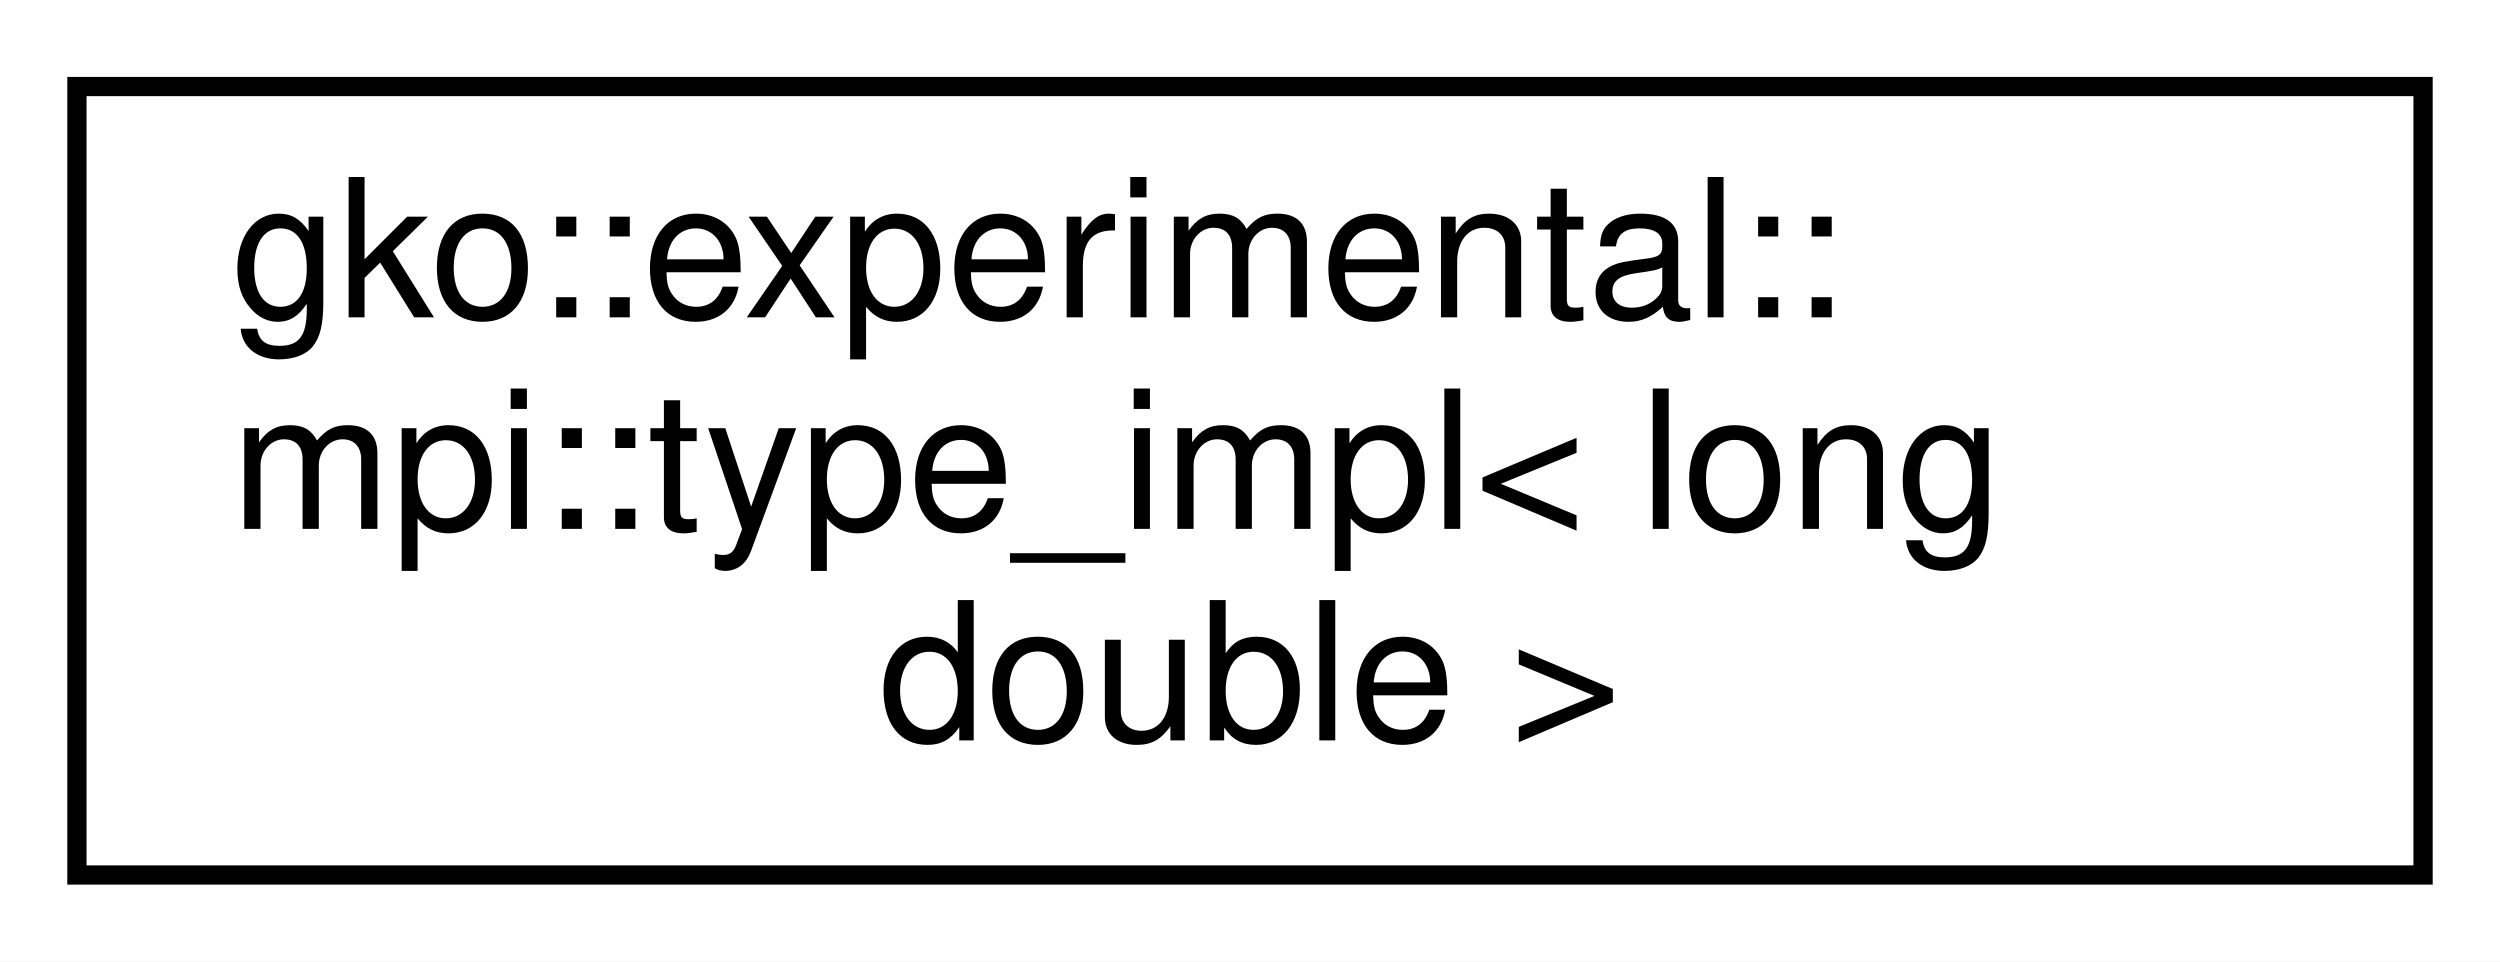
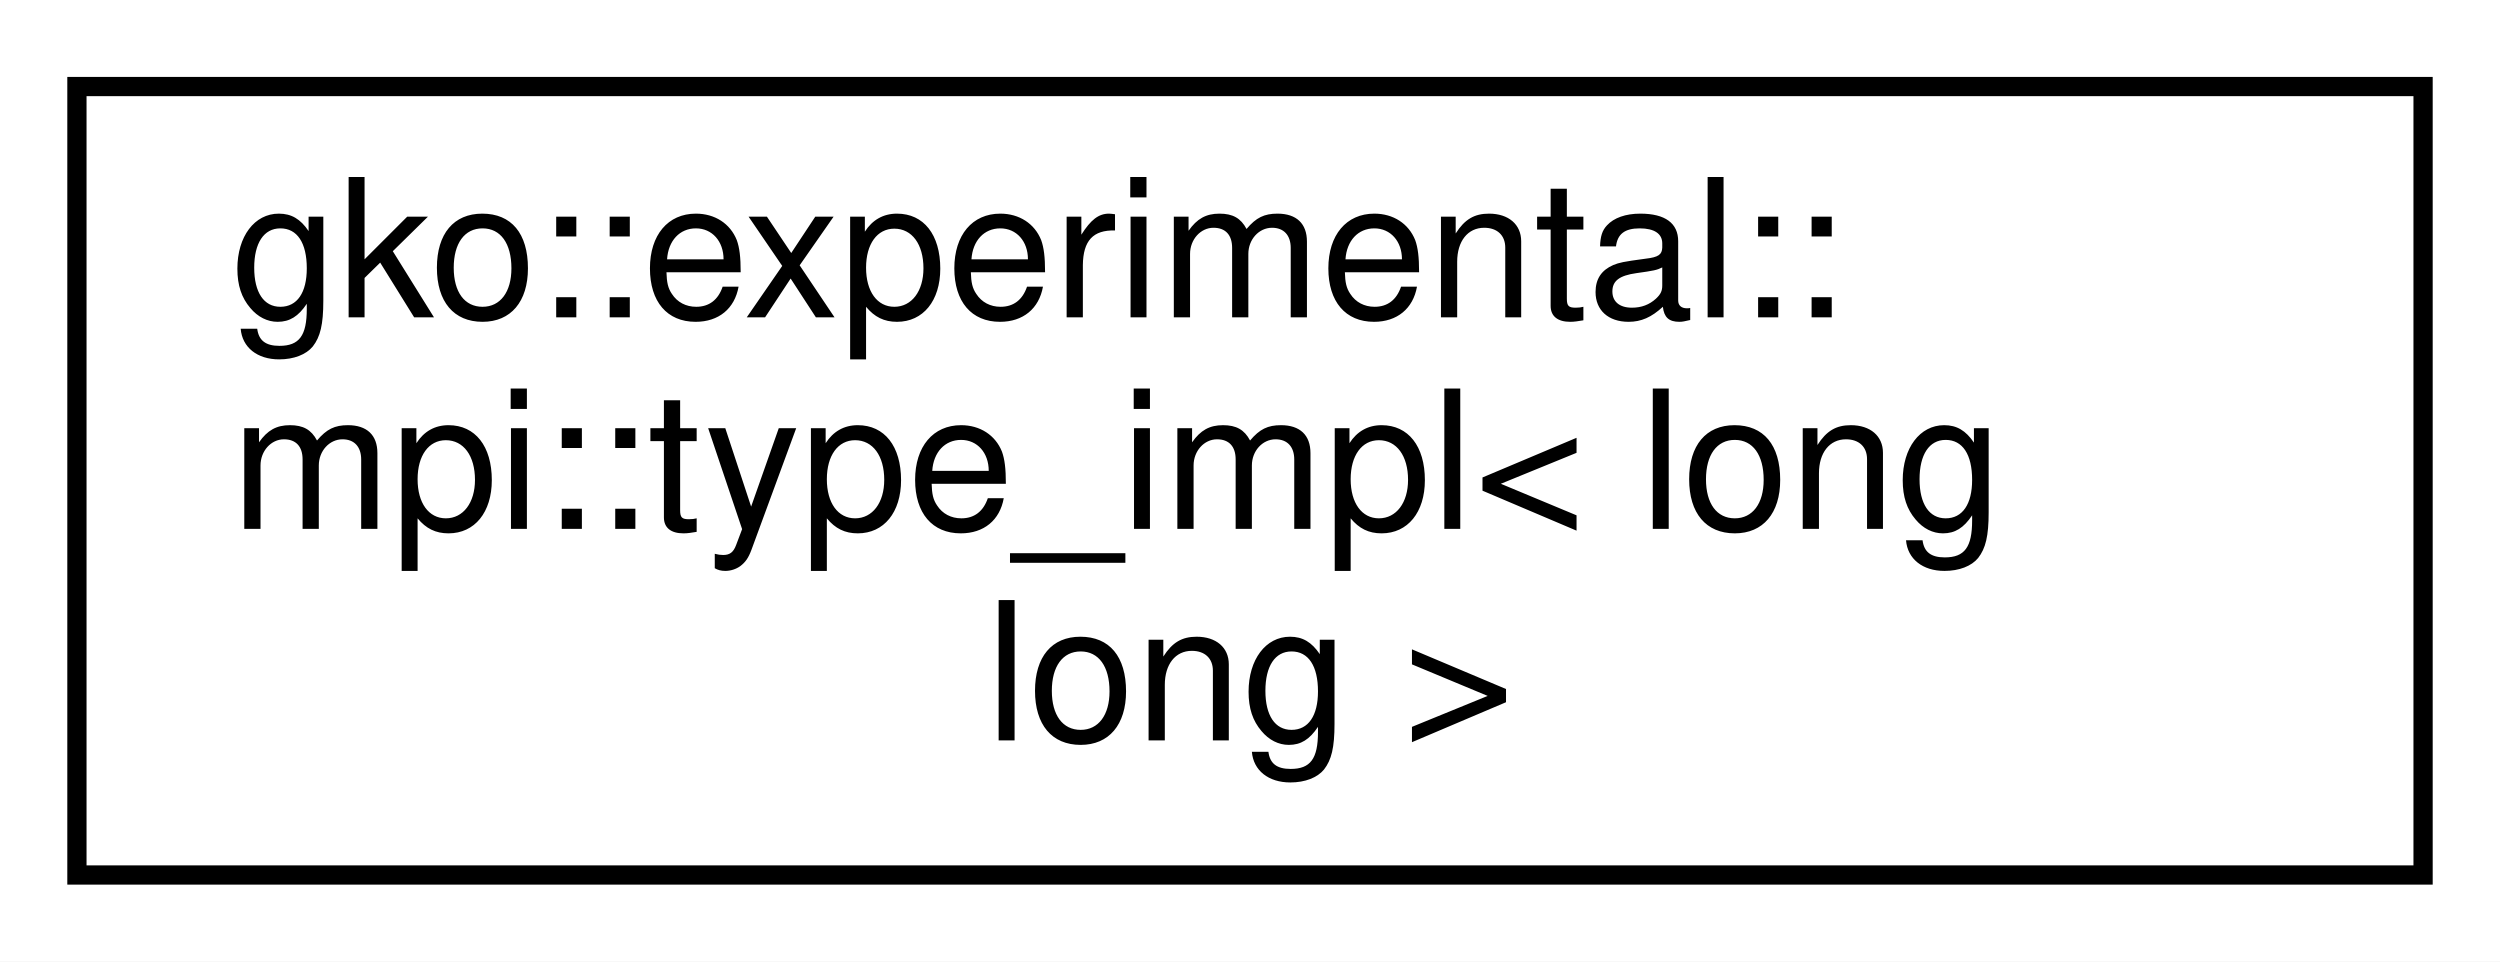
<svg xmlns="http://www.w3.org/2000/svg" xmlns:xlink="http://www.w3.org/1999/xlink" width="130pt" height="50pt" viewBox="0.00 0.00 130.00 50.00">
  <g id="graph0" class="graph" transform="scale(1 1) rotate(0) translate(4 46)">
    <polygon fill="#ffffff" stroke="transparent" points="-4,4 -4,-46 126,-46 126,4 -4,4" />
    <g id="node1" class="node">
      <g id="a_node1">
-         <a xlink:href="structgko_1_1experimental_1_1mpi_1_1type__impl_3_01long_01double_01_4.html" target="_top" xlink:title=" ">
+         <a xlink:href="structgko_1_1experimental_1_1mpi_1_1type__impl_3_01long_01long_01_4.html" target="_top" xlink:title=" ">
          <polygon fill="#ffffff" stroke="#000000" points="0,-.5 0,-41.5 122,-41.5 122,-.5 0,-.5" />
          <text text-anchor="start" x="8" y="-29.5" font-family="Helvetica,sans-Serif" font-size="10.00" fill="#000000">gko::experimental::</text>
          <text text-anchor="start" x="8" y="-18.5" font-family="Helvetica,sans-Serif" font-size="10.00" fill="#000000">mpi::type_impl&lt; long</text>
-           <text text-anchor="middle" x="61" y="-7.5" font-family="Helvetica,sans-Serif" font-size="10.00" fill="#000000"> double &gt;</text>
+           <text text-anchor="middle" x="61" y="-7.5" font-family="Helvetica,sans-Serif" font-size="10.00" fill="#000000"> long &gt;</text>
        </a>
      </g>
    </g>
  </g>
</svg>
